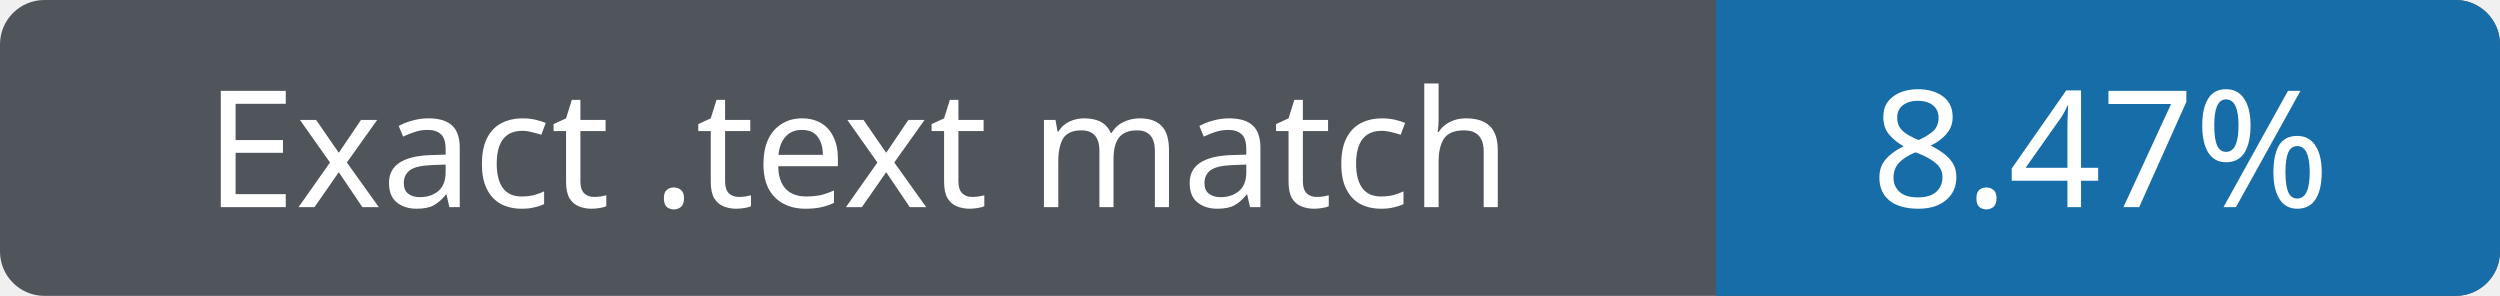
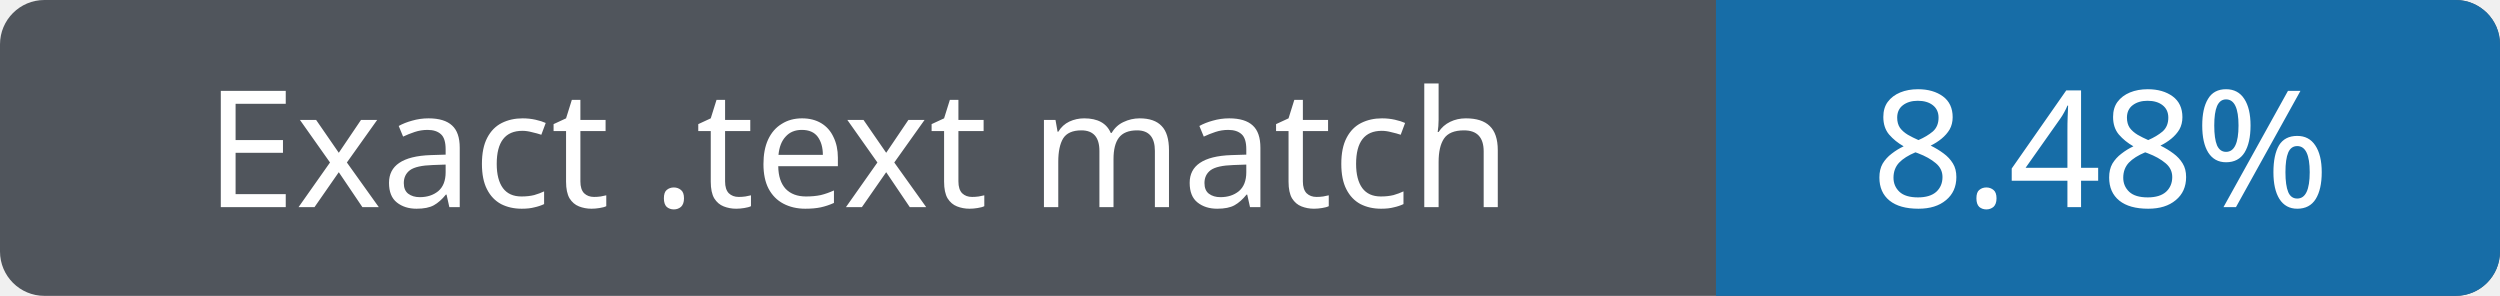
- <svg xmlns="http://www.w3.org/2000/svg" width="169" height="20" role="img" aria-label="Exact .text match 8.47%">
+ <svg xmlns="http://www.w3.org/2000/svg" width="169" height="20" role="img" aria-label="Exact .text match 8.48%">
  <rect width="169" height="20" rx="3" fill="#50555c" />
  <path fill="#176da7" d="M116 0h50a3 3 0 0 1 3 3v14a3 3 0 0 1-3 3h-50z" />
  <g fill="#fff" text-anchor="middle" font-family="Verdana,sans-serif" font-size="11">
    <text x="58" y="14">Exact .text match</text>
-     <text x="142" y="14">8.47%</text>
+     <text x="142" y="14">8.48%</text>
  </g>
</svg>
